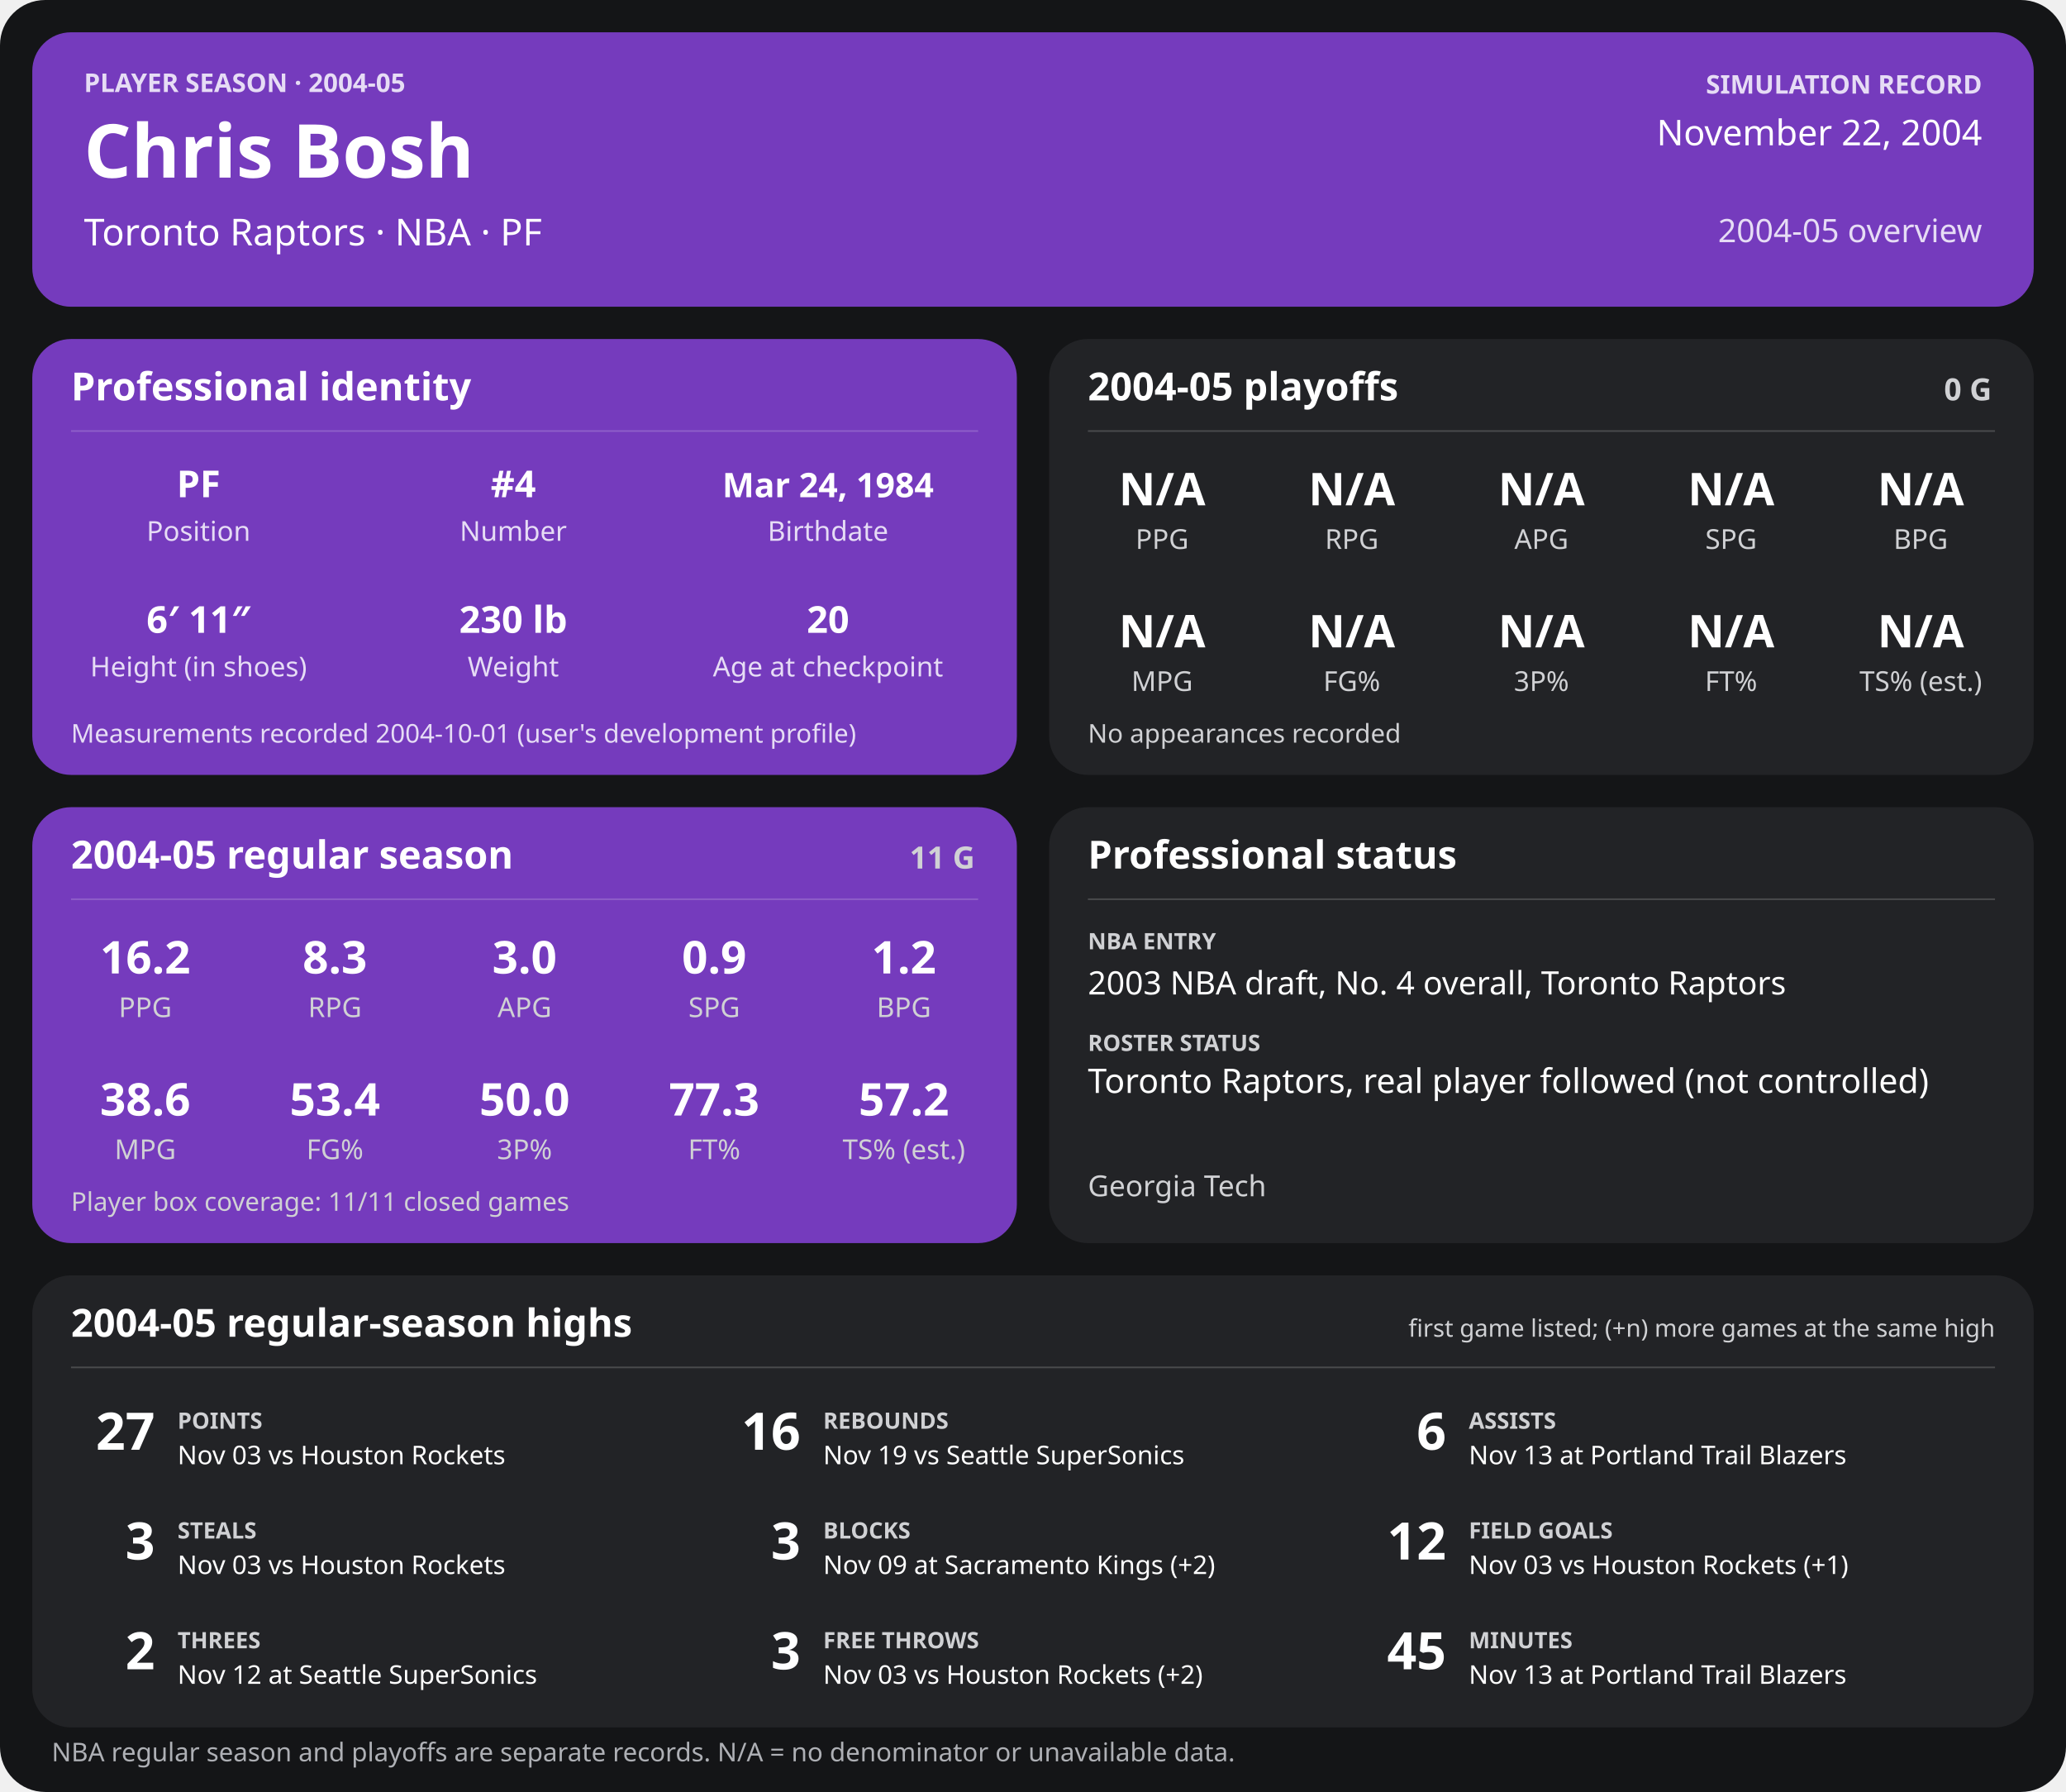
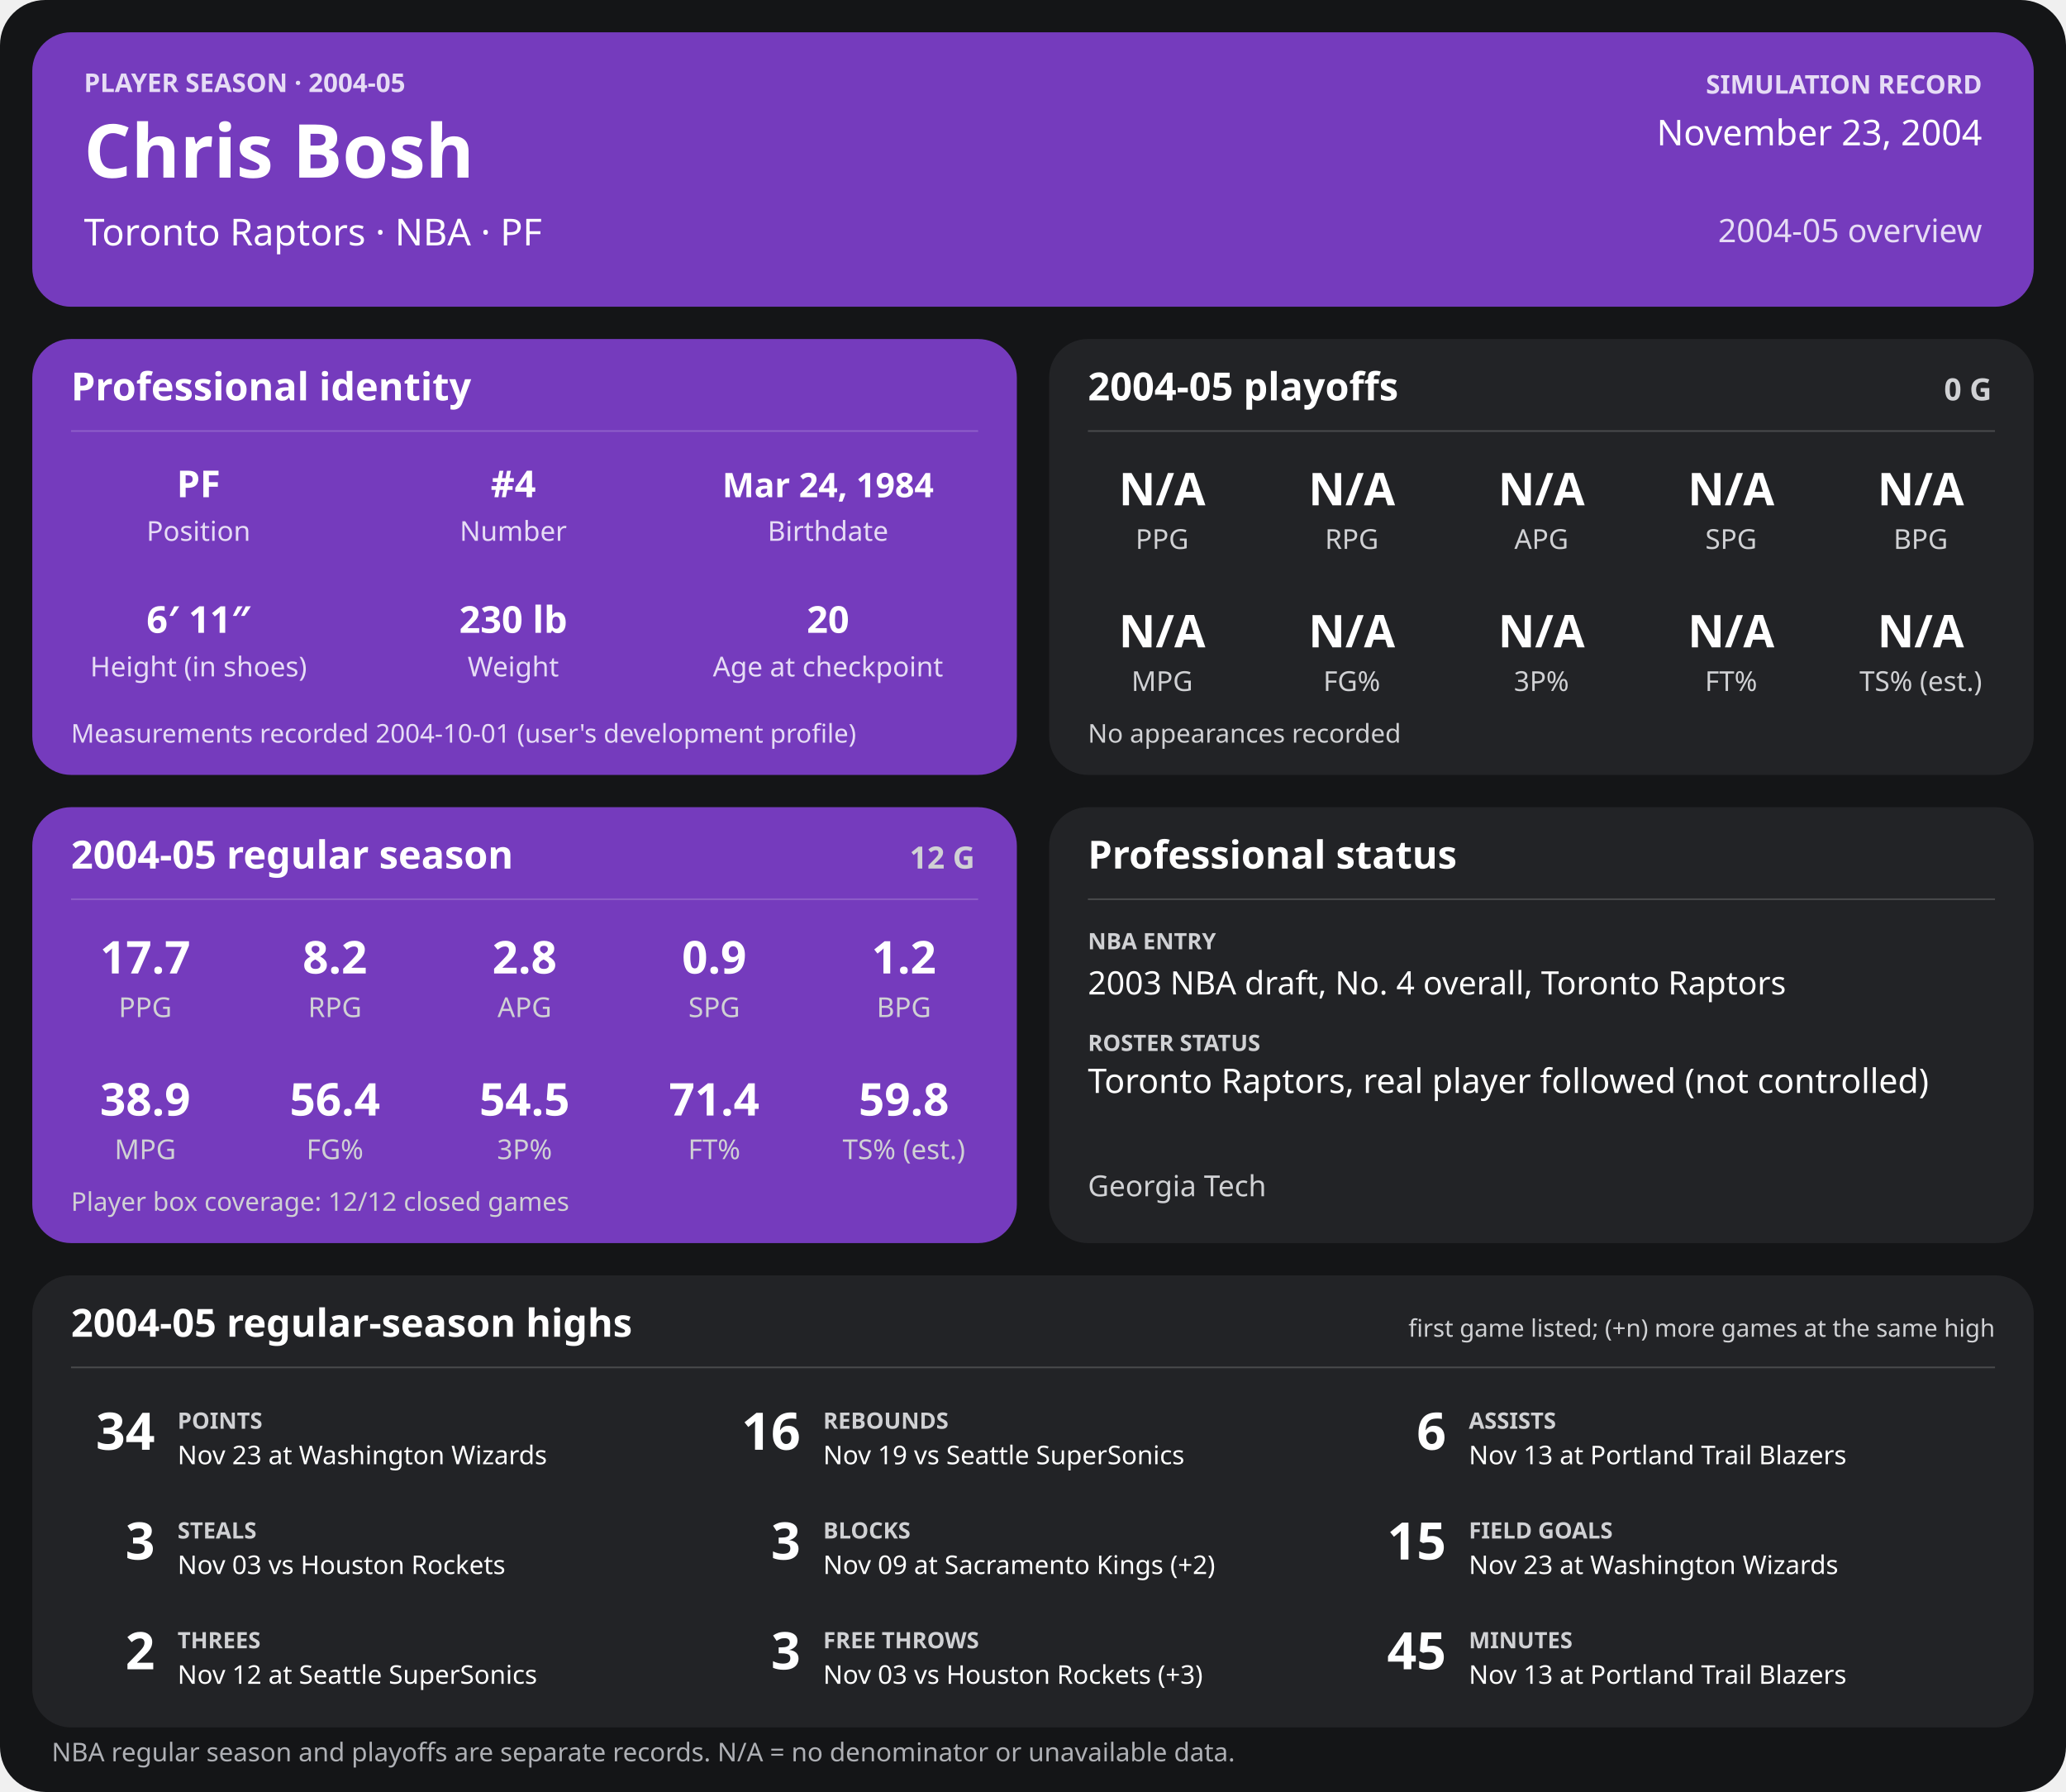
<svg xmlns="http://www.w3.org/2000/svg" width="1280" height="1110" viewBox="0 0 1280 1110" role="img" aria-labelledby="title desc">
  <rect width="1280" height="1110" rx="28" fill="#141517" />
  <g>
    <rect x="20" y="20" width="1240" height="170" rx="24" fill="#753bbd" />
    <text x="52" y="57" font-family="sans-serif" fill="#e6dcf5" font-size="16" font-weight="700" text-anchor="start">PLAYER SEASON · 2004-05</text>
    <text x="52" y="110" font-family="sans-serif" fill="#ffffff" font-size="46" font-weight="700" text-anchor="start">Chris Bosh</text>
    <text x="52" y="152" font-family="sans-serif" fill="#ffffff" font-size="23" font-weight="400" text-anchor="start">Toronto Raptors  ·  NBA  ·  PF</text>
    <text x="1228" y="58" font-family="sans-serif" fill="#e6dcf5" font-size="16" font-weight="700" text-anchor="end">SIMULATION RECORD</text>
-     <text x="1228" y="90" font-family="sans-serif" fill="#ffffff" font-size="22" font-weight="500" text-anchor="end">November 22, 2004</text>
+     <text x="1228" y="90" font-family="sans-serif" fill="#ffffff" font-size="22" font-weight="500" text-anchor="end">November 23, 2004</text>
    <text x="1228" y="150" font-family="sans-serif" fill="#e6dcf5" font-size="20" font-weight="500" text-anchor="end">2004-05 overview</text>
    <rect x="20" y="210" width="610" height="270" rx="24" fill="#753bbd" />
    <text x="44" y="248" font-family="sans-serif" fill="#ffffff" font-size="24" font-weight="700" text-anchor="start">Professional identity</text>
    <line x1="44" y1="267" x2="606" y2="267" stroke="#ffffff" stroke-opacity="0.18" />
    <text x="123" y="308" font-family="sans-serif" fill="#ffffff" font-size="23" font-weight="600" text-anchor="middle">PF</text>
    <text x="123" y="335" font-family="sans-serif" fill="#e6dcf5" font-size="17" font-weight="400" text-anchor="middle">Position</text>
    <text x="318" y="308" font-family="sans-serif" fill="#ffffff" font-size="23" font-weight="600" text-anchor="middle">#4</text>
    <text x="318" y="335" font-family="sans-serif" fill="#e6dcf5" font-size="17" font-weight="400" text-anchor="middle">Number</text>
    <text x="513" y="308" font-family="sans-serif" fill="#ffffff" font-size="21" font-weight="600" text-anchor="middle">Mar 24, 1984</text>
    <text x="513" y="335" font-family="sans-serif" fill="#e6dcf5" font-size="17" font-weight="400" text-anchor="middle">Birthdate</text>
    <text x="123" y="392" font-family="sans-serif" fill="#ffffff" font-size="23" font-weight="600" text-anchor="middle">6′ 11″</text>
    <text x="123" y="419" font-family="sans-serif" fill="#e6dcf5" font-size="17" font-weight="400" text-anchor="middle">Height (in shoes)</text>
    <text x="318" y="392" font-family="sans-serif" fill="#ffffff" font-size="23" font-weight="600" text-anchor="middle">230 lb</text>
    <text x="318" y="419" font-family="sans-serif" fill="#e6dcf5" font-size="17" font-weight="400" text-anchor="middle">Weight</text>
    <text x="513" y="392" font-family="sans-serif" fill="#ffffff" font-size="23" font-weight="600" text-anchor="middle">20</text>
    <text x="513" y="419" font-family="sans-serif" fill="#e6dcf5" font-size="17" font-weight="400" text-anchor="middle">Age at checkpoint</text>
    <text x="44" y="460" font-family="sans-serif" fill="#e6dcf5" font-size="16" font-weight="400" text-anchor="start">Measurements recorded 2004-10-01 (user's development profile)</text>
    <rect x="650" y="210" width="610" height="270" rx="24" fill="#222326" />
    <text x="674" y="248" font-family="sans-serif" fill="#ffffff" font-size="24" font-weight="700" text-anchor="start">2004-05 playoffs</text>
    <text x="1234" y="248" font-family="sans-serif" fill="#d0d1d4" font-size="19" font-weight="700" text-anchor="end">0 G</text>
    <line x1="674" y1="267" x2="1236" y2="267" stroke="#ffffff" stroke-opacity="0.18" />
    <text x="720.0" y="313" font-family="sans-serif" fill="#ffffff" font-size="28" font-weight="600" text-anchor="middle">N/A</text>
    <text x="720.0" y="340" font-family="sans-serif" fill="#d0d1d4" font-size="17" font-weight="400" text-anchor="middle">PPG</text>
    <text x="837.5" y="313" font-family="sans-serif" fill="#ffffff" font-size="28" font-weight="600" text-anchor="middle">N/A</text>
    <text x="837.5" y="340" font-family="sans-serif" fill="#d0d1d4" font-size="17" font-weight="400" text-anchor="middle">RPG</text>
    <text x="955.0" y="313" font-family="sans-serif" fill="#ffffff" font-size="28" font-weight="600" text-anchor="middle">N/A</text>
    <text x="955.0" y="340" font-family="sans-serif" fill="#d0d1d4" font-size="17" font-weight="400" text-anchor="middle">APG</text>
    <text x="1072.5" y="313" font-family="sans-serif" fill="#ffffff" font-size="28" font-weight="600" text-anchor="middle">N/A</text>
    <text x="1072.5" y="340" font-family="sans-serif" fill="#d0d1d4" font-size="17" font-weight="400" text-anchor="middle">SPG</text>
    <text x="1190.0" y="313" font-family="sans-serif" fill="#ffffff" font-size="28" font-weight="600" text-anchor="middle">N/A</text>
    <text x="1190.0" y="340" font-family="sans-serif" fill="#d0d1d4" font-size="17" font-weight="400" text-anchor="middle">BPG</text>
    <text x="720.0" y="401" font-family="sans-serif" fill="#ffffff" font-size="28" font-weight="600" text-anchor="middle">N/A</text>
    <text x="720.0" y="428" font-family="sans-serif" fill="#d0d1d4" font-size="17" font-weight="400" text-anchor="middle">MPG</text>
    <text x="837.5" y="401" font-family="sans-serif" fill="#ffffff" font-size="28" font-weight="600" text-anchor="middle">N/A</text>
    <text x="837.5" y="428" font-family="sans-serif" fill="#d0d1d4" font-size="17" font-weight="400" text-anchor="middle">FG%</text>
    <text x="955.0" y="401" font-family="sans-serif" fill="#ffffff" font-size="28" font-weight="600" text-anchor="middle">N/A</text>
    <text x="955.0" y="428" font-family="sans-serif" fill="#d0d1d4" font-size="17" font-weight="400" text-anchor="middle">3P%</text>
    <text x="1072.5" y="401" font-family="sans-serif" fill="#ffffff" font-size="28" font-weight="600" text-anchor="middle">N/A</text>
    <text x="1072.5" y="428" font-family="sans-serif" fill="#d0d1d4" font-size="17" font-weight="400" text-anchor="middle">FT%</text>
    <text x="1190.0" y="401" font-family="sans-serif" fill="#ffffff" font-size="28" font-weight="600" text-anchor="middle">N/A</text>
    <text x="1190.0" y="428" font-family="sans-serif" fill="#d0d1d4" font-size="17" font-weight="400" text-anchor="middle">TS% (est.)</text>
    <text x="674" y="460" font-family="sans-serif" fill="#d0d1d4" font-size="16" font-weight="400" text-anchor="start">No appearances recorded</text>
    <rect x="20" y="500" width="610" height="270" rx="24" fill="#753bbd" />
    <text x="44" y="538" font-family="sans-serif" fill="#ffffff" font-size="24" font-weight="700" text-anchor="start">2004-05 regular season</text>
-     <text x="604" y="538" font-family="sans-serif" fill="#d0d1d4" font-size="19" font-weight="700" text-anchor="end">11 G</text>
+     <text x="604" y="538" font-family="sans-serif" fill="#d0d1d4" font-size="19" font-weight="700" text-anchor="end">12 G</text>
    <line x1="44" y1="557" x2="606" y2="557" stroke="#ffffff" stroke-opacity="0.18" />
-     <text x="90.0" y="603" font-family="sans-serif" fill="#ffffff" font-size="28" font-weight="600" text-anchor="middle">16.2</text>
+     <text x="90.0" y="603" font-family="sans-serif" fill="#ffffff" font-size="28" font-weight="600" text-anchor="middle">17.7</text>
    <text x="90.0" y="630" font-family="sans-serif" fill="#d0d1d4" font-size="17" font-weight="400" text-anchor="middle">PPG</text>
-     <text x="207.5" y="603" font-family="sans-serif" fill="#ffffff" font-size="28" font-weight="600" text-anchor="middle">8.3</text>
+     <text x="207.5" y="603" font-family="sans-serif" fill="#ffffff" font-size="28" font-weight="600" text-anchor="middle">8.2</text>
    <text x="207.5" y="630" font-family="sans-serif" fill="#d0d1d4" font-size="17" font-weight="400" text-anchor="middle">RPG</text>
-     <text x="325.0" y="603" font-family="sans-serif" fill="#ffffff" font-size="28" font-weight="600" text-anchor="middle">3.0</text>
+     <text x="325.0" y="603" font-family="sans-serif" fill="#ffffff" font-size="28" font-weight="600" text-anchor="middle">2.8</text>
    <text x="325.0" y="630" font-family="sans-serif" fill="#d0d1d4" font-size="17" font-weight="400" text-anchor="middle">APG</text>
    <text x="442.5" y="603" font-family="sans-serif" fill="#ffffff" font-size="28" font-weight="600" text-anchor="middle">0.9</text>
    <text x="442.5" y="630" font-family="sans-serif" fill="#d0d1d4" font-size="17" font-weight="400" text-anchor="middle">SPG</text>
    <text x="560.0" y="603" font-family="sans-serif" fill="#ffffff" font-size="28" font-weight="600" text-anchor="middle">1.2</text>
    <text x="560.0" y="630" font-family="sans-serif" fill="#d0d1d4" font-size="17" font-weight="400" text-anchor="middle">BPG</text>
-     <text x="90.0" y="691" font-family="sans-serif" fill="#ffffff" font-size="28" font-weight="600" text-anchor="middle">38.6</text>
+     <text x="90.0" y="691" font-family="sans-serif" fill="#ffffff" font-size="28" font-weight="600" text-anchor="middle">38.9</text>
    <text x="90.0" y="718" font-family="sans-serif" fill="#d0d1d4" font-size="17" font-weight="400" text-anchor="middle">MPG</text>
-     <text x="207.5" y="691" font-family="sans-serif" fill="#ffffff" font-size="28" font-weight="600" text-anchor="middle">53.4</text>
+     <text x="207.5" y="691" font-family="sans-serif" fill="#ffffff" font-size="28" font-weight="600" text-anchor="middle">56.4</text>
    <text x="207.5" y="718" font-family="sans-serif" fill="#d0d1d4" font-size="17" font-weight="400" text-anchor="middle">FG%</text>
-     <text x="325.0" y="691" font-family="sans-serif" fill="#ffffff" font-size="28" font-weight="600" text-anchor="middle">50.0</text>
+     <text x="325.0" y="691" font-family="sans-serif" fill="#ffffff" font-size="28" font-weight="600" text-anchor="middle">54.5</text>
    <text x="325.0" y="718" font-family="sans-serif" fill="#d0d1d4" font-size="17" font-weight="400" text-anchor="middle">3P%</text>
-     <text x="442.5" y="691" font-family="sans-serif" fill="#ffffff" font-size="28" font-weight="600" text-anchor="middle">77.3</text>
+     <text x="442.5" y="691" font-family="sans-serif" fill="#ffffff" font-size="28" font-weight="600" text-anchor="middle">71.4</text>
    <text x="442.5" y="718" font-family="sans-serif" fill="#d0d1d4" font-size="17" font-weight="400" text-anchor="middle">FT%</text>
-     <text x="560.0" y="691" font-family="sans-serif" fill="#ffffff" font-size="28" font-weight="600" text-anchor="middle">57.2</text>
+     <text x="560.0" y="691" font-family="sans-serif" fill="#ffffff" font-size="28" font-weight="600" text-anchor="middle">59.8</text>
    <text x="560.0" y="718" font-family="sans-serif" fill="#d0d1d4" font-size="17" font-weight="400" text-anchor="middle">TS% (est.)</text>
-     <text x="44" y="750" font-family="sans-serif" fill="#d0d1d4" font-size="16" font-weight="400" text-anchor="start">Player box coverage: 11/11 closed games</text>
+     <text x="44" y="750" font-family="sans-serif" fill="#d0d1d4" font-size="16" font-weight="400" text-anchor="start">Player box coverage: 12/12 closed games</text>
    <rect x="650" y="500" width="610" height="270" rx="24" fill="#222326" />
    <text x="674" y="538" font-family="sans-serif" fill="#ffffff" font-size="24" font-weight="700" text-anchor="start">Professional status</text>
    <line x1="674" y1="557" x2="1236" y2="557" stroke="#ffffff" stroke-opacity="0.18" />
    <text x="674" y="588" font-family="sans-serif" fill="#d0d1d4" font-size="14" font-weight="700" text-anchor="start">NBA ENTRY</text>
    <text x="674" y="616" font-family="sans-serif" fill="#ffffff" font-size="20" font-weight="500" text-anchor="start">2003 NBA draft, No. 4 overall, Toronto Raptors</text>
    <text x="674" y="651" font-family="sans-serif" fill="#d0d1d4" font-size="14" font-weight="700" text-anchor="start">ROSTER STATUS</text>
    <text x="674" y="677" font-family="sans-serif" fill="#ffffff" font-size="21" font-weight="500" text-anchor="start">Toronto Raptors, real player followed (not controlled)</text>
    <text x="674" y="741" font-family="sans-serif" fill="#d0d1d4" font-size="18" font-weight="400" text-anchor="start">Georgia Tech</text>
    <rect x="20" y="790" width="1240" height="280" rx="24" fill="#222326" />
    <text x="44" y="828" font-family="sans-serif" fill="#ffffff" font-size="24" font-weight="700" text-anchor="start">2004-05 regular-season highs</text>
    <text x="1236" y="828" font-family="sans-serif" fill="#d0d1d4" font-size="15" font-weight="400" text-anchor="end">first game listed; (+n) more games at the same high</text>
    <line x1="44" y1="847" x2="1236" y2="847" stroke="#ffffff" stroke-opacity="0.18" />
-     <text x="96" y="898" font-family="sans-serif" fill="#ffffff" font-size="32" font-weight="700" text-anchor="end">27</text>
+     <text x="96" y="898" font-family="sans-serif" fill="#ffffff" font-size="32" font-weight="700" text-anchor="end">34</text>
    <text x="110" y="885" font-family="sans-serif" fill="#d0d1d4" font-size="14" font-weight="700" text-anchor="start">POINTS</text>
-     <text x="110" y="907" font-family="sans-serif" fill="#ffffff" font-size="16" font-weight="400" text-anchor="start">Nov 03 vs Houston Rockets</text>
+     <text x="110" y="907" font-family="sans-serif" fill="#ffffff" font-size="16" font-weight="400" text-anchor="start">Nov 23 at Washington Wizards</text>
    <text x="496" y="898" font-family="sans-serif" fill="#ffffff" font-size="32" font-weight="700" text-anchor="end">16</text>
    <text x="510" y="885" font-family="sans-serif" fill="#d0d1d4" font-size="14" font-weight="700" text-anchor="start">REBOUNDS</text>
    <text x="510" y="907" font-family="sans-serif" fill="#ffffff" font-size="16" font-weight="400" text-anchor="start">Nov 19 vs Seattle SuperSonics</text>
    <text x="896" y="898" font-family="sans-serif" fill="#ffffff" font-size="32" font-weight="700" text-anchor="end">6</text>
    <text x="910" y="885" font-family="sans-serif" fill="#d0d1d4" font-size="14" font-weight="700" text-anchor="start">ASSISTS</text>
    <text x="910" y="907" font-family="sans-serif" fill="#ffffff" font-size="16" font-weight="400" text-anchor="start">Nov 13 at Portland Trail Blazers</text>
    <text x="96" y="966" font-family="sans-serif" fill="#ffffff" font-size="32" font-weight="700" text-anchor="end">3</text>
    <text x="110" y="953" font-family="sans-serif" fill="#d0d1d4" font-size="14" font-weight="700" text-anchor="start">STEALS</text>
    <text x="110" y="975" font-family="sans-serif" fill="#ffffff" font-size="16" font-weight="400" text-anchor="start">Nov 03 vs Houston Rockets</text>
    <text x="496" y="966" font-family="sans-serif" fill="#ffffff" font-size="32" font-weight="700" text-anchor="end">3</text>
    <text x="510" y="953" font-family="sans-serif" fill="#d0d1d4" font-size="14" font-weight="700" text-anchor="start">BLOCKS</text>
    <text x="510" y="975" font-family="sans-serif" fill="#ffffff" font-size="16" font-weight="400" text-anchor="start">Nov 09 at Sacramento Kings (+2)</text>
-     <text x="896" y="966" font-family="sans-serif" fill="#ffffff" font-size="32" font-weight="700" text-anchor="end">12</text>
+     <text x="896" y="966" font-family="sans-serif" fill="#ffffff" font-size="32" font-weight="700" text-anchor="end">15</text>
    <text x="910" y="953" font-family="sans-serif" fill="#d0d1d4" font-size="14" font-weight="700" text-anchor="start">FIELD GOALS</text>
-     <text x="910" y="975" font-family="sans-serif" fill="#ffffff" font-size="16" font-weight="400" text-anchor="start">Nov 03 vs Houston Rockets (+1)</text>
+     <text x="910" y="975" font-family="sans-serif" fill="#ffffff" font-size="16" font-weight="400" text-anchor="start">Nov 23 at Washington Wizards</text>
    <text x="96" y="1034" font-family="sans-serif" fill="#ffffff" font-size="32" font-weight="700" text-anchor="end">2</text>
    <text x="110" y="1021" font-family="sans-serif" fill="#d0d1d4" font-size="14" font-weight="700" text-anchor="start">THREES</text>
    <text x="110" y="1043" font-family="sans-serif" fill="#ffffff" font-size="16" font-weight="400" text-anchor="start">Nov 12 at Seattle SuperSonics</text>
    <text x="496" y="1034" font-family="sans-serif" fill="#ffffff" font-size="32" font-weight="700" text-anchor="end">3</text>
    <text x="510" y="1021" font-family="sans-serif" fill="#d0d1d4" font-size="14" font-weight="700" text-anchor="start">FREE THROWS</text>
-     <text x="510" y="1043" font-family="sans-serif" fill="#ffffff" font-size="16" font-weight="400" text-anchor="start">Nov 03 vs Houston Rockets (+2)</text>
+     <text x="510" y="1043" font-family="sans-serif" fill="#ffffff" font-size="16" font-weight="400" text-anchor="start">Nov 03 vs Houston Rockets (+3)</text>
    <text x="896" y="1034" font-family="sans-serif" fill="#ffffff" font-size="32" font-weight="700" text-anchor="end">45</text>
    <text x="910" y="1021" font-family="sans-serif" fill="#d0d1d4" font-size="14" font-weight="700" text-anchor="start">MINUTES</text>
    <text x="910" y="1043" font-family="sans-serif" fill="#ffffff" font-size="16" font-weight="400" text-anchor="start">Nov 13 at Portland Trail Blazers</text>
    <text x="32" y="1091" font-family="sans-serif" fill="#aeb0b5" font-size="16" font-weight="400" text-anchor="start">NBA regular season and playoffs are separate records. N/A = no denominator or unavailable data.</text>
  </g>
</svg>
